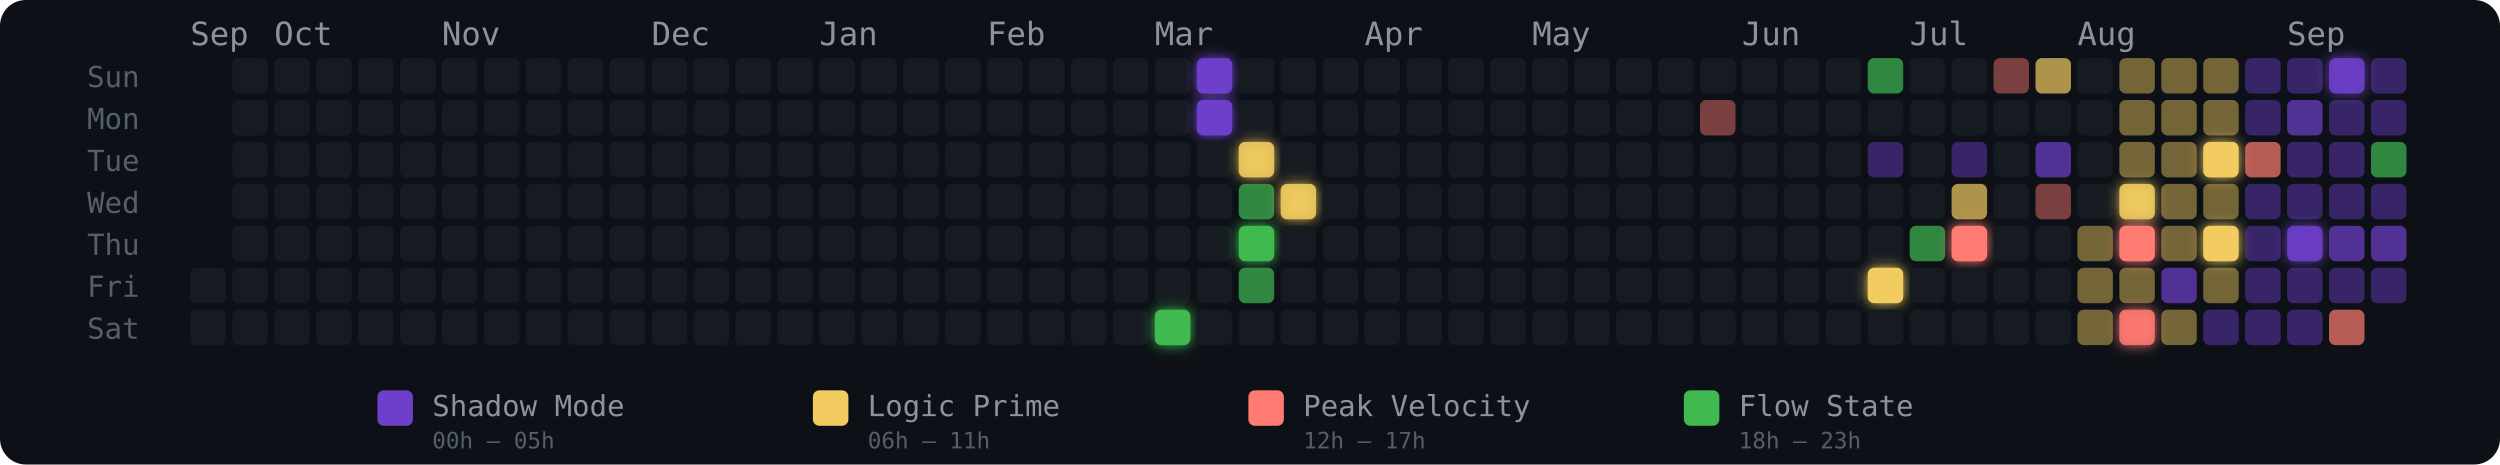
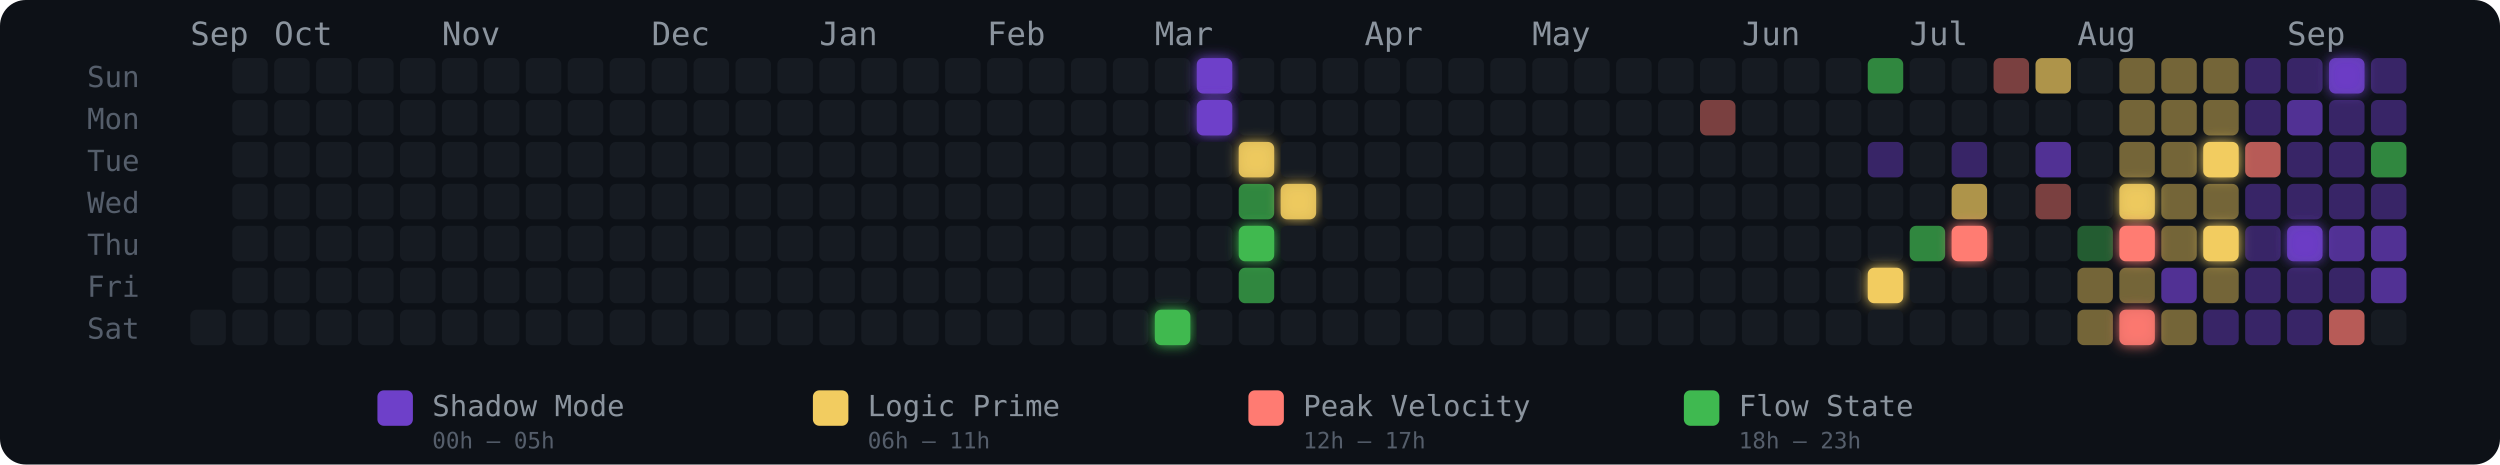
<svg xmlns="http://www.w3.org/2000/svg" width="775" height="144" viewBox="0 0 775 144" role="img" aria-label="Energy Rhythm Contribution Graph for hugotakeda">
  <defs>
    <filter id="glow-23-6" x="-50%" y="-50%" width="200%" height="200%">
      <feGaussianBlur stdDeviation="2" result="blur" />
      <feMerge>
        <feMergeNode in="blur" />
        <feMergeNode in="SourceGraphic" />
      </feMerge>
    </filter>
    <filter id="glow-24-0" x="-50%" y="-50%" width="200%" height="200%">
      <feGaussianBlur stdDeviation="2" result="blur" />
      <feMerge>
        <feMergeNode in="blur" />
        <feMergeNode in="SourceGraphic" />
      </feMerge>
    </filter>
    <filter id="glow-24-1" x="-50%" y="-50%" width="200%" height="200%">
      <feGaussianBlur stdDeviation="2" result="blur" />
      <feMerge>
        <feMergeNode in="blur" />
        <feMergeNode in="SourceGraphic" />
      </feMerge>
    </filter>
    <filter id="glow-25-2" x="-50%" y="-50%" width="200%" height="200%">
      <feGaussianBlur stdDeviation="2" result="blur" />
      <feMerge>
        <feMergeNode in="blur" />
        <feMergeNode in="SourceGraphic" />
      </feMerge>
    </filter>
    <filter id="glow-25-4" x="-50%" y="-50%" width="200%" height="200%">
      <feGaussianBlur stdDeviation="2" result="blur" />
      <feMerge>
        <feMergeNode in="blur" />
        <feMergeNode in="SourceGraphic" />
      </feMerge>
    </filter>
    <filter id="glow-26-3" x="-50%" y="-50%" width="200%" height="200%">
      <feGaussianBlur stdDeviation="2" result="blur" />
      <feMerge>
        <feMergeNode in="blur" />
        <feMergeNode in="SourceGraphic" />
      </feMerge>
    </filter>
    <filter id="glow-40-5" x="-50%" y="-50%" width="200%" height="200%">
      <feGaussianBlur stdDeviation="2" result="blur" />
      <feMerge>
        <feMergeNode in="blur" />
        <feMergeNode in="SourceGraphic" />
      </feMerge>
    </filter>
    <filter id="glow-42-4" x="-50%" y="-50%" width="200%" height="200%">
      <feGaussianBlur stdDeviation="2" result="blur" />
      <feMerge>
        <feMergeNode in="blur" />
        <feMergeNode in="SourceGraphic" />
      </feMerge>
    </filter>
    <filter id="glow-46-3" x="-50%" y="-50%" width="200%" height="200%">
      <feGaussianBlur stdDeviation="2" result="blur" />
      <feMerge>
        <feMergeNode in="blur" />
        <feMergeNode in="SourceGraphic" />
      </feMerge>
    </filter>
    <filter id="glow-46-4" x="-50%" y="-50%" width="200%" height="200%">
      <feGaussianBlur stdDeviation="2" result="blur" />
      <feMerge>
        <feMergeNode in="blur" />
        <feMergeNode in="SourceGraphic" />
      </feMerge>
    </filter>
    <filter id="glow-46-6" x="-50%" y="-50%" width="200%" height="200%">
      <feGaussianBlur stdDeviation="2" result="blur" />
      <feMerge>
        <feMergeNode in="blur" />
        <feMergeNode in="SourceGraphic" />
      </feMerge>
    </filter>
    <filter id="glow-48-2" x="-50%" y="-50%" width="200%" height="200%">
      <feGaussianBlur stdDeviation="2" result="blur" />
      <feMerge>
        <feMergeNode in="blur" />
        <feMergeNode in="SourceGraphic" />
      </feMerge>
    </filter>
    <filter id="glow-48-4" x="-50%" y="-50%" width="200%" height="200%">
      <feGaussianBlur stdDeviation="2" result="blur" />
      <feMerge>
        <feMergeNode in="blur" />
        <feMergeNode in="SourceGraphic" />
      </feMerge>
    </filter>
    <filter id="glow-50-4" x="-50%" y="-50%" width="200%" height="200%">
      <feGaussianBlur stdDeviation="2" result="blur" />
      <feMerge>
        <feMergeNode in="blur" />
        <feMergeNode in="SourceGraphic" />
      </feMerge>
    </filter>
    <filter id="glow-51-0" x="-50%" y="-50%" width="200%" height="200%">
      <feGaussianBlur stdDeviation="2" result="blur" />
      <feMerge>
        <feMergeNode in="blur" />
        <feMergeNode in="SourceGraphic" />
      </feMerge>
    </filter>
  </defs>
  <style>
    @keyframes pulse { 0%,100%{opacity:.85} 50%{opacity:1} }
    .glow-cell { animation: pulse 2.5s ease-in-out infinite; }
  </style>
  <rect width="775" height="144" rx="8" fill="#0d1117" />
  <text x="27" y="27" fill="#555e6b" font-size="9" font-family="monospace">Sun</text>
  <text x="27" y="40" fill="#555e6b" font-size="9" font-family="monospace">Mon</text>
  <text x="27" y="53" fill="#555e6b" font-size="9" font-family="monospace">Tue</text>
  <text x="27" y="66" fill="#555e6b" font-size="9" font-family="monospace">Wed</text>
  <text x="27" y="79" fill="#555e6b" font-size="9" font-family="monospace">Thu</text>
  <text x="27" y="92" fill="#555e6b" font-size="9" font-family="monospace">Fri</text>
  <text x="27" y="105" fill="#555e6b" font-size="9" font-family="monospace">Sat</text>
  <text x="59" y="14" fill="#8b949e" font-size="10" font-family="monospace">Sep</text>
  <text x="85" y="14" fill="#8b949e" font-size="10" font-family="monospace">Oct</text>
  <text x="137" y="14" fill="#8b949e" font-size="10" font-family="monospace">Nov</text>
  <text x="202" y="14" fill="#8b949e" font-size="10" font-family="monospace">Dec</text>
  <text x="254" y="14" fill="#8b949e" font-size="10" font-family="monospace">Jan</text>
  <text x="306" y="14" fill="#8b949e" font-size="10" font-family="monospace">Feb</text>
  <text x="358" y="14" fill="#8b949e" font-size="10" font-family="monospace">Mar</text>
  <text x="423" y="14" fill="#8b949e" font-size="10" font-family="monospace">Apr</text>
  <text x="475" y="14" fill="#8b949e" font-size="10" font-family="monospace">May</text>
  <text x="540" y="14" fill="#8b949e" font-size="10" font-family="monospace">Jun</text>
  <text x="592" y="14" fill="#8b949e" font-size="10" font-family="monospace">Jul</text>
  <text x="644" y="14" fill="#8b949e" font-size="10" font-family="monospace">Aug</text>
  <text x="709" y="14" fill="#8b949e" font-size="10" font-family="monospace">Sep</text>
-   <rect x="59" y="83" width="11" height="11" rx="2" ry="2" fill="#161b22" fill-opacity="1">
-       </rect>
  <rect x="59" y="96" width="11" height="11" rx="2" ry="2" fill="#161b22" fill-opacity="1">
      </rect>
  <rect x="72" y="18" width="11" height="11" rx="2" ry="2" fill="#161b22" fill-opacity="1">
      </rect>
  <rect x="72" y="31" width="11" height="11" rx="2" ry="2" fill="#161b22" fill-opacity="1">
      </rect>
  <rect x="72" y="44" width="11" height="11" rx="2" ry="2" fill="#161b22" fill-opacity="1">
      </rect>
  <rect x="72" y="57" width="11" height="11" rx="2" ry="2" fill="#161b22" fill-opacity="1">
      </rect>
  <rect x="72" y="70" width="11" height="11" rx="2" ry="2" fill="#161b22" fill-opacity="1">
      </rect>
  <rect x="72" y="83" width="11" height="11" rx="2" ry="2" fill="#161b22" fill-opacity="1">
      </rect>
  <rect x="72" y="96" width="11" height="11" rx="2" ry="2" fill="#161b22" fill-opacity="1">
      </rect>
  <rect x="85" y="18" width="11" height="11" rx="2" ry="2" fill="#161b22" fill-opacity="1">
      </rect>
  <rect x="85" y="31" width="11" height="11" rx="2" ry="2" fill="#161b22" fill-opacity="1">
      </rect>
  <rect x="85" y="44" width="11" height="11" rx="2" ry="2" fill="#161b22" fill-opacity="1">
      </rect>
  <rect x="85" y="57" width="11" height="11" rx="2" ry="2" fill="#161b22" fill-opacity="1">
      </rect>
  <rect x="85" y="70" width="11" height="11" rx="2" ry="2" fill="#161b22" fill-opacity="1">
      </rect>
  <rect x="85" y="83" width="11" height="11" rx="2" ry="2" fill="#161b22" fill-opacity="1">
      </rect>
  <rect x="85" y="96" width="11" height="11" rx="2" ry="2" fill="#161b22" fill-opacity="1">
      </rect>
  <rect x="98" y="18" width="11" height="11" rx="2" ry="2" fill="#161b22" fill-opacity="1">
      </rect>
  <rect x="98" y="31" width="11" height="11" rx="2" ry="2" fill="#161b22" fill-opacity="1">
      </rect>
  <rect x="98" y="44" width="11" height="11" rx="2" ry="2" fill="#161b22" fill-opacity="1">
      </rect>
  <rect x="98" y="57" width="11" height="11" rx="2" ry="2" fill="#161b22" fill-opacity="1">
      </rect>
  <rect x="98" y="70" width="11" height="11" rx="2" ry="2" fill="#161b22" fill-opacity="1">
      </rect>
  <rect x="98" y="83" width="11" height="11" rx="2" ry="2" fill="#161b22" fill-opacity="1">
      </rect>
  <rect x="98" y="96" width="11" height="11" rx="2" ry="2" fill="#161b22" fill-opacity="1">
      </rect>
  <rect x="111" y="18" width="11" height="11" rx="2" ry="2" fill="#161b22" fill-opacity="1">
      </rect>
  <rect x="111" y="31" width="11" height="11" rx="2" ry="2" fill="#161b22" fill-opacity="1">
      </rect>
  <rect x="111" y="44" width="11" height="11" rx="2" ry="2" fill="#161b22" fill-opacity="1">
      </rect>
  <rect x="111" y="57" width="11" height="11" rx="2" ry="2" fill="#161b22" fill-opacity="1">
      </rect>
  <rect x="111" y="70" width="11" height="11" rx="2" ry="2" fill="#161b22" fill-opacity="1">
      </rect>
  <rect x="111" y="83" width="11" height="11" rx="2" ry="2" fill="#161b22" fill-opacity="1">
      </rect>
  <rect x="111" y="96" width="11" height="11" rx="2" ry="2" fill="#161b22" fill-opacity="1">
      </rect>
  <rect x="124" y="18" width="11" height="11" rx="2" ry="2" fill="#161b22" fill-opacity="1">
      </rect>
  <rect x="124" y="31" width="11" height="11" rx="2" ry="2" fill="#161b22" fill-opacity="1">
      </rect>
  <rect x="124" y="44" width="11" height="11" rx="2" ry="2" fill="#161b22" fill-opacity="1">
      </rect>
  <rect x="124" y="57" width="11" height="11" rx="2" ry="2" fill="#161b22" fill-opacity="1">
      </rect>
  <rect x="124" y="70" width="11" height="11" rx="2" ry="2" fill="#161b22" fill-opacity="1">
      </rect>
  <rect x="124" y="83" width="11" height="11" rx="2" ry="2" fill="#161b22" fill-opacity="1">
      </rect>
  <rect x="124" y="96" width="11" height="11" rx="2" ry="2" fill="#161b22" fill-opacity="1">
      </rect>
  <rect x="137" y="18" width="11" height="11" rx="2" ry="2" fill="#161b22" fill-opacity="1">
      </rect>
  <rect x="137" y="31" width="11" height="11" rx="2" ry="2" fill="#161b22" fill-opacity="1">
      </rect>
  <rect x="137" y="44" width="11" height="11" rx="2" ry="2" fill="#161b22" fill-opacity="1">
      </rect>
  <rect x="137" y="57" width="11" height="11" rx="2" ry="2" fill="#161b22" fill-opacity="1">
      </rect>
  <rect x="137" y="70" width="11" height="11" rx="2" ry="2" fill="#161b22" fill-opacity="1">
      </rect>
  <rect x="137" y="83" width="11" height="11" rx="2" ry="2" fill="#161b22" fill-opacity="1">
      </rect>
  <rect x="137" y="96" width="11" height="11" rx="2" ry="2" fill="#161b22" fill-opacity="1">
      </rect>
  <rect x="150" y="18" width="11" height="11" rx="2" ry="2" fill="#161b22" fill-opacity="1">
      </rect>
  <rect x="150" y="31" width="11" height="11" rx="2" ry="2" fill="#161b22" fill-opacity="1">
      </rect>
  <rect x="150" y="44" width="11" height="11" rx="2" ry="2" fill="#161b22" fill-opacity="1">
      </rect>
  <rect x="150" y="57" width="11" height="11" rx="2" ry="2" fill="#161b22" fill-opacity="1">
      </rect>
  <rect x="150" y="70" width="11" height="11" rx="2" ry="2" fill="#161b22" fill-opacity="1">
      </rect>
  <rect x="150" y="83" width="11" height="11" rx="2" ry="2" fill="#161b22" fill-opacity="1">
      </rect>
  <rect x="150" y="96" width="11" height="11" rx="2" ry="2" fill="#161b22" fill-opacity="1">
      </rect>
  <rect x="163" y="18" width="11" height="11" rx="2" ry="2" fill="#161b22" fill-opacity="1">
      </rect>
  <rect x="163" y="31" width="11" height="11" rx="2" ry="2" fill="#161b22" fill-opacity="1">
      </rect>
  <rect x="163" y="44" width="11" height="11" rx="2" ry="2" fill="#161b22" fill-opacity="1">
      </rect>
  <rect x="163" y="57" width="11" height="11" rx="2" ry="2" fill="#161b22" fill-opacity="1">
      </rect>
  <rect x="163" y="70" width="11" height="11" rx="2" ry="2" fill="#161b22" fill-opacity="1">
      </rect>
  <rect x="163" y="83" width="11" height="11" rx="2" ry="2" fill="#161b22" fill-opacity="1">
      </rect>
  <rect x="163" y="96" width="11" height="11" rx="2" ry="2" fill="#161b22" fill-opacity="1">
      </rect>
  <rect x="176" y="18" width="11" height="11" rx="2" ry="2" fill="#161b22" fill-opacity="1">
      </rect>
  <rect x="176" y="31" width="11" height="11" rx="2" ry="2" fill="#161b22" fill-opacity="1">
      </rect>
  <rect x="176" y="44" width="11" height="11" rx="2" ry="2" fill="#161b22" fill-opacity="1">
      </rect>
  <rect x="176" y="57" width="11" height="11" rx="2" ry="2" fill="#161b22" fill-opacity="1">
      </rect>
  <rect x="176" y="70" width="11" height="11" rx="2" ry="2" fill="#161b22" fill-opacity="1">
      </rect>
  <rect x="176" y="83" width="11" height="11" rx="2" ry="2" fill="#161b22" fill-opacity="1">
      </rect>
  <rect x="176" y="96" width="11" height="11" rx="2" ry="2" fill="#161b22" fill-opacity="1">
      </rect>
  <rect x="189" y="18" width="11" height="11" rx="2" ry="2" fill="#161b22" fill-opacity="1">
      </rect>
  <rect x="189" y="31" width="11" height="11" rx="2" ry="2" fill="#161b22" fill-opacity="1">
      </rect>
  <rect x="189" y="44" width="11" height="11" rx="2" ry="2" fill="#161b22" fill-opacity="1">
      </rect>
  <rect x="189" y="57" width="11" height="11" rx="2" ry="2" fill="#161b22" fill-opacity="1">
      </rect>
  <rect x="189" y="70" width="11" height="11" rx="2" ry="2" fill="#161b22" fill-opacity="1">
      </rect>
  <rect x="189" y="83" width="11" height="11" rx="2" ry="2" fill="#161b22" fill-opacity="1">
      </rect>
  <rect x="189" y="96" width="11" height="11" rx="2" ry="2" fill="#161b22" fill-opacity="1">
      </rect>
  <rect x="202" y="18" width="11" height="11" rx="2" ry="2" fill="#161b22" fill-opacity="1">
      </rect>
  <rect x="202" y="31" width="11" height="11" rx="2" ry="2" fill="#161b22" fill-opacity="1">
      </rect>
  <rect x="202" y="44" width="11" height="11" rx="2" ry="2" fill="#161b22" fill-opacity="1">
      </rect>
  <rect x="202" y="57" width="11" height="11" rx="2" ry="2" fill="#161b22" fill-opacity="1">
      </rect>
  <rect x="202" y="70" width="11" height="11" rx="2" ry="2" fill="#161b22" fill-opacity="1">
      </rect>
  <rect x="202" y="83" width="11" height="11" rx="2" ry="2" fill="#161b22" fill-opacity="1">
      </rect>
  <rect x="202" y="96" width="11" height="11" rx="2" ry="2" fill="#161b22" fill-opacity="1">
      </rect>
  <rect x="215" y="18" width="11" height="11" rx="2" ry="2" fill="#161b22" fill-opacity="1">
      </rect>
  <rect x="215" y="31" width="11" height="11" rx="2" ry="2" fill="#161b22" fill-opacity="1">
      </rect>
  <rect x="215" y="44" width="11" height="11" rx="2" ry="2" fill="#161b22" fill-opacity="1">
      </rect>
  <rect x="215" y="57" width="11" height="11" rx="2" ry="2" fill="#161b22" fill-opacity="1">
      </rect>
  <rect x="215" y="70" width="11" height="11" rx="2" ry="2" fill="#161b22" fill-opacity="1">
      </rect>
  <rect x="215" y="83" width="11" height="11" rx="2" ry="2" fill="#161b22" fill-opacity="1">
      </rect>
  <rect x="215" y="96" width="11" height="11" rx="2" ry="2" fill="#161b22" fill-opacity="1">
      </rect>
  <rect x="228" y="18" width="11" height="11" rx="2" ry="2" fill="#161b22" fill-opacity="1">
      </rect>
  <rect x="228" y="31" width="11" height="11" rx="2" ry="2" fill="#161b22" fill-opacity="1">
      </rect>
  <rect x="228" y="44" width="11" height="11" rx="2" ry="2" fill="#161b22" fill-opacity="1">
      </rect>
  <rect x="228" y="57" width="11" height="11" rx="2" ry="2" fill="#161b22" fill-opacity="1">
      </rect>
  <rect x="228" y="70" width="11" height="11" rx="2" ry="2" fill="#161b22" fill-opacity="1">
      </rect>
  <rect x="228" y="83" width="11" height="11" rx="2" ry="2" fill="#161b22" fill-opacity="1">
      </rect>
  <rect x="228" y="96" width="11" height="11" rx="2" ry="2" fill="#161b22" fill-opacity="1">
      </rect>
  <rect x="241" y="18" width="11" height="11" rx="2" ry="2" fill="#161b22" fill-opacity="1">
      </rect>
  <rect x="241" y="31" width="11" height="11" rx="2" ry="2" fill="#161b22" fill-opacity="1">
      </rect>
  <rect x="241" y="44" width="11" height="11" rx="2" ry="2" fill="#161b22" fill-opacity="1">
      </rect>
  <rect x="241" y="57" width="11" height="11" rx="2" ry="2" fill="#161b22" fill-opacity="1">
      </rect>
  <rect x="241" y="70" width="11" height="11" rx="2" ry="2" fill="#161b22" fill-opacity="1">
      </rect>
  <rect x="241" y="83" width="11" height="11" rx="2" ry="2" fill="#161b22" fill-opacity="1">
      </rect>
  <rect x="241" y="96" width="11" height="11" rx="2" ry="2" fill="#161b22" fill-opacity="1">
      </rect>
  <rect x="254" y="18" width="11" height="11" rx="2" ry="2" fill="#161b22" fill-opacity="1">
      </rect>
  <rect x="254" y="31" width="11" height="11" rx="2" ry="2" fill="#161b22" fill-opacity="1">
      </rect>
  <rect x="254" y="44" width="11" height="11" rx="2" ry="2" fill="#161b22" fill-opacity="1">
      </rect>
  <rect x="254" y="57" width="11" height="11" rx="2" ry="2" fill="#161b22" fill-opacity="1">
      </rect>
  <rect x="254" y="70" width="11" height="11" rx="2" ry="2" fill="#161b22" fill-opacity="1">
      </rect>
  <rect x="254" y="83" width="11" height="11" rx="2" ry="2" fill="#161b22" fill-opacity="1">
      </rect>
  <rect x="254" y="96" width="11" height="11" rx="2" ry="2" fill="#161b22" fill-opacity="1">
      </rect>
  <rect x="267" y="18" width="11" height="11" rx="2" ry="2" fill="#161b22" fill-opacity="1">
      </rect>
  <rect x="267" y="31" width="11" height="11" rx="2" ry="2" fill="#161b22" fill-opacity="1">
      </rect>
  <rect x="267" y="44" width="11" height="11" rx="2" ry="2" fill="#161b22" fill-opacity="1">
      </rect>
  <rect x="267" y="57" width="11" height="11" rx="2" ry="2" fill="#161b22" fill-opacity="1">
      </rect>
  <rect x="267" y="70" width="11" height="11" rx="2" ry="2" fill="#161b22" fill-opacity="1">
      </rect>
  <rect x="267" y="83" width="11" height="11" rx="2" ry="2" fill="#161b22" fill-opacity="1">
      </rect>
  <rect x="267" y="96" width="11" height="11" rx="2" ry="2" fill="#161b22" fill-opacity="1">
      </rect>
  <rect x="280" y="18" width="11" height="11" rx="2" ry="2" fill="#161b22" fill-opacity="1">
      </rect>
  <rect x="280" y="31" width="11" height="11" rx="2" ry="2" fill="#161b22" fill-opacity="1">
      </rect>
  <rect x="280" y="44" width="11" height="11" rx="2" ry="2" fill="#161b22" fill-opacity="1">
      </rect>
  <rect x="280" y="57" width="11" height="11" rx="2" ry="2" fill="#161b22" fill-opacity="1">
      </rect>
  <rect x="280" y="70" width="11" height="11" rx="2" ry="2" fill="#161b22" fill-opacity="1">
      </rect>
  <rect x="280" y="83" width="11" height="11" rx="2" ry="2" fill="#161b22" fill-opacity="1">
      </rect>
  <rect x="280" y="96" width="11" height="11" rx="2" ry="2" fill="#161b22" fill-opacity="1">
      </rect>
  <rect x="293" y="18" width="11" height="11" rx="2" ry="2" fill="#161b22" fill-opacity="1">
      </rect>
  <rect x="293" y="31" width="11" height="11" rx="2" ry="2" fill="#161b22" fill-opacity="1">
      </rect>
  <rect x="293" y="44" width="11" height="11" rx="2" ry="2" fill="#161b22" fill-opacity="1">
      </rect>
  <rect x="293" y="57" width="11" height="11" rx="2" ry="2" fill="#161b22" fill-opacity="1">
      </rect>
  <rect x="293" y="70" width="11" height="11" rx="2" ry="2" fill="#161b22" fill-opacity="1">
      </rect>
  <rect x="293" y="83" width="11" height="11" rx="2" ry="2" fill="#161b22" fill-opacity="1">
      </rect>
  <rect x="293" y="96" width="11" height="11" rx="2" ry="2" fill="#161b22" fill-opacity="1">
      </rect>
  <rect x="306" y="18" width="11" height="11" rx="2" ry="2" fill="#161b22" fill-opacity="1">
      </rect>
  <rect x="306" y="31" width="11" height="11" rx="2" ry="2" fill="#161b22" fill-opacity="1">
      </rect>
  <rect x="306" y="44" width="11" height="11" rx="2" ry="2" fill="#161b22" fill-opacity="1">
      </rect>
  <rect x="306" y="57" width="11" height="11" rx="2" ry="2" fill="#161b22" fill-opacity="1">
      </rect>
  <rect x="306" y="70" width="11" height="11" rx="2" ry="2" fill="#161b22" fill-opacity="1">
      </rect>
  <rect x="306" y="83" width="11" height="11" rx="2" ry="2" fill="#161b22" fill-opacity="1">
      </rect>
  <rect x="306" y="96" width="11" height="11" rx="2" ry="2" fill="#161b22" fill-opacity="1">
      </rect>
  <rect x="319" y="18" width="11" height="11" rx="2" ry="2" fill="#161b22" fill-opacity="1">
      </rect>
  <rect x="319" y="31" width="11" height="11" rx="2" ry="2" fill="#161b22" fill-opacity="1">
      </rect>
  <rect x="319" y="44" width="11" height="11" rx="2" ry="2" fill="#161b22" fill-opacity="1">
      </rect>
  <rect x="319" y="57" width="11" height="11" rx="2" ry="2" fill="#161b22" fill-opacity="1">
      </rect>
  <rect x="319" y="70" width="11" height="11" rx="2" ry="2" fill="#161b22" fill-opacity="1">
      </rect>
  <rect x="319" y="83" width="11" height="11" rx="2" ry="2" fill="#161b22" fill-opacity="1">
      </rect>
  <rect x="319" y="96" width="11" height="11" rx="2" ry="2" fill="#161b22" fill-opacity="1">
      </rect>
  <rect x="332" y="18" width="11" height="11" rx="2" ry="2" fill="#161b22" fill-opacity="1">
      </rect>
  <rect x="332" y="31" width="11" height="11" rx="2" ry="2" fill="#161b22" fill-opacity="1">
      </rect>
  <rect x="332" y="44" width="11" height="11" rx="2" ry="2" fill="#161b22" fill-opacity="1">
      </rect>
  <rect x="332" y="57" width="11" height="11" rx="2" ry="2" fill="#161b22" fill-opacity="1">
      </rect>
  <rect x="332" y="70" width="11" height="11" rx="2" ry="2" fill="#161b22" fill-opacity="1">
      </rect>
  <rect x="332" y="83" width="11" height="11" rx="2" ry="2" fill="#161b22" fill-opacity="1">
      </rect>
  <rect x="332" y="96" width="11" height="11" rx="2" ry="2" fill="#161b22" fill-opacity="1">
      </rect>
  <rect x="345" y="18" width="11" height="11" rx="2" ry="2" fill="#161b22" fill-opacity="1">
      </rect>
  <rect x="345" y="31" width="11" height="11" rx="2" ry="2" fill="#161b22" fill-opacity="1">
      </rect>
  <rect x="345" y="44" width="11" height="11" rx="2" ry="2" fill="#161b22" fill-opacity="1">
      </rect>
  <rect x="345" y="57" width="11" height="11" rx="2" ry="2" fill="#161b22" fill-opacity="1">
      </rect>
  <rect x="345" y="70" width="11" height="11" rx="2" ry="2" fill="#161b22" fill-opacity="1">
      </rect>
  <rect x="345" y="83" width="11" height="11" rx="2" ry="2" fill="#161b22" fill-opacity="1">
      </rect>
  <rect x="345" y="96" width="11" height="11" rx="2" ry="2" fill="#161b22" fill-opacity="1">
      </rect>
  <rect x="358" y="18" width="11" height="11" rx="2" ry="2" fill="#161b22" fill-opacity="1">
      </rect>
  <rect x="358" y="31" width="11" height="11" rx="2" ry="2" fill="#161b22" fill-opacity="1">
      </rect>
  <rect x="358" y="44" width="11" height="11" rx="2" ry="2" fill="#161b22" fill-opacity="1">
      </rect>
  <rect x="358" y="57" width="11" height="11" rx="2" ry="2" fill="#161b22" fill-opacity="1">
      </rect>
  <rect x="358" y="70" width="11" height="11" rx="2" ry="2" fill="#161b22" fill-opacity="1">
      </rect>
  <rect x="358" y="83" width="11" height="11" rx="2" ry="2" fill="#161b22" fill-opacity="1">
      </rect>
  <rect x="358" y="96" width="11" height="11" rx="2" ry="2" fill="#3fb950" fill-opacity="1" filter="url(#glow-23-6)">
      </rect>
  <rect x="371" y="18" width="11" height="11" rx="2" ry="2" fill="#6e40c9" fill-opacity="1" filter="url(#glow-24-0)">
      </rect>
  <rect x="371" y="31" width="11" height="11" rx="2" ry="2" fill="#6e40c9" fill-opacity="1" filter="url(#glow-24-1)">
      </rect>
  <rect x="371" y="44" width="11" height="11" rx="2" ry="2" fill="#161b22" fill-opacity="1">
      </rect>
  <rect x="371" y="57" width="11" height="11" rx="2" ry="2" fill="#161b22" fill-opacity="1">
      </rect>
  <rect x="371" y="70" width="11" height="11" rx="2" ry="2" fill="#161b22" fill-opacity="1">
      </rect>
  <rect x="371" y="83" width="11" height="11" rx="2" ry="2" fill="#161b22" fill-opacity="1">
      </rect>
  <rect x="371" y="96" width="11" height="11" rx="2" ry="2" fill="#161b22" fill-opacity="1">
      </rect>
  <rect x="384" y="18" width="11" height="11" rx="2" ry="2" fill="#161b22" fill-opacity="1">
      </rect>
  <rect x="384" y="31" width="11" height="11" rx="2" ry="2" fill="#161b22" fill-opacity="1">
      </rect>
  <rect x="384" y="44" width="11" height="11" rx="2" ry="2" fill="#f2cc60" fill-opacity="0.88" filter="url(#glow-25-2)">
      </rect>
  <rect x="384" y="57" width="11" height="11" rx="2" ry="2" fill="#3fb950" fill-opacity="0.7">
      </rect>
  <rect x="384" y="70" width="11" height="11" rx="2" ry="2" fill="#3fb950" fill-opacity="1" filter="url(#glow-25-4)">
      </rect>
  <rect x="384" y="83" width="11" height="11" rx="2" ry="2" fill="#3fb950" fill-opacity="0.7">
      </rect>
  <rect x="384" y="96" width="11" height="11" rx="2" ry="2" fill="#161b22" fill-opacity="1">
      </rect>
  <rect x="397" y="18" width="11" height="11" rx="2" ry="2" fill="#161b22" fill-opacity="1">
      </rect>
  <rect x="397" y="31" width="11" height="11" rx="2" ry="2" fill="#161b22" fill-opacity="1">
      </rect>
  <rect x="397" y="44" width="11" height="11" rx="2" ry="2" fill="#161b22" fill-opacity="1">
      </rect>
  <rect x="397" y="57" width="11" height="11" rx="2" ry="2" fill="#f2cc60" fill-opacity="0.88" filter="url(#glow-26-3)">
      </rect>
  <rect x="397" y="70" width="11" height="11" rx="2" ry="2" fill="#161b22" fill-opacity="1">
      </rect>
  <rect x="397" y="83" width="11" height="11" rx="2" ry="2" fill="#161b22" fill-opacity="1">
      </rect>
  <rect x="397" y="96" width="11" height="11" rx="2" ry="2" fill="#161b22" fill-opacity="1">
      </rect>
  <rect x="410" y="18" width="11" height="11" rx="2" ry="2" fill="#161b22" fill-opacity="1">
      </rect>
  <rect x="410" y="31" width="11" height="11" rx="2" ry="2" fill="#161b22" fill-opacity="1">
      </rect>
  <rect x="410" y="44" width="11" height="11" rx="2" ry="2" fill="#161b22" fill-opacity="1">
      </rect>
  <rect x="410" y="57" width="11" height="11" rx="2" ry="2" fill="#161b22" fill-opacity="1">
      </rect>
  <rect x="410" y="70" width="11" height="11" rx="2" ry="2" fill="#161b22" fill-opacity="1">
      </rect>
  <rect x="410" y="83" width="11" height="11" rx="2" ry="2" fill="#161b22" fill-opacity="1">
      </rect>
  <rect x="410" y="96" width="11" height="11" rx="2" ry="2" fill="#161b22" fill-opacity="1">
      </rect>
  <rect x="423" y="18" width="11" height="11" rx="2" ry="2" fill="#161b22" fill-opacity="1">
      </rect>
  <rect x="423" y="31" width="11" height="11" rx="2" ry="2" fill="#161b22" fill-opacity="1">
      </rect>
  <rect x="423" y="44" width="11" height="11" rx="2" ry="2" fill="#161b22" fill-opacity="1">
      </rect>
  <rect x="423" y="57" width="11" height="11" rx="2" ry="2" fill="#161b22" fill-opacity="1">
      </rect>
  <rect x="423" y="70" width="11" height="11" rx="2" ry="2" fill="#161b22" fill-opacity="1">
      </rect>
  <rect x="423" y="83" width="11" height="11" rx="2" ry="2" fill="#161b22" fill-opacity="1">
      </rect>
  <rect x="423" y="96" width="11" height="11" rx="2" ry="2" fill="#161b22" fill-opacity="1">
      </rect>
  <rect x="436" y="18" width="11" height="11" rx="2" ry="2" fill="#161b22" fill-opacity="1">
      </rect>
  <rect x="436" y="31" width="11" height="11" rx="2" ry="2" fill="#161b22" fill-opacity="1">
      </rect>
  <rect x="436" y="44" width="11" height="11" rx="2" ry="2" fill="#161b22" fill-opacity="1">
      </rect>
  <rect x="436" y="57" width="11" height="11" rx="2" ry="2" fill="#161b22" fill-opacity="1">
      </rect>
  <rect x="436" y="70" width="11" height="11" rx="2" ry="2" fill="#161b22" fill-opacity="1">
      </rect>
  <rect x="436" y="83" width="11" height="11" rx="2" ry="2" fill="#161b22" fill-opacity="1">
      </rect>
  <rect x="436" y="96" width="11" height="11" rx="2" ry="2" fill="#161b22" fill-opacity="1">
      </rect>
  <rect x="449" y="18" width="11" height="11" rx="2" ry="2" fill="#161b22" fill-opacity="1">
      </rect>
  <rect x="449" y="31" width="11" height="11" rx="2" ry="2" fill="#161b22" fill-opacity="1">
      </rect>
  <rect x="449" y="44" width="11" height="11" rx="2" ry="2" fill="#161b22" fill-opacity="1">
      </rect>
  <rect x="449" y="57" width="11" height="11" rx="2" ry="2" fill="#161b22" fill-opacity="1">
      </rect>
  <rect x="449" y="70" width="11" height="11" rx="2" ry="2" fill="#161b22" fill-opacity="1">
      </rect>
  <rect x="449" y="83" width="11" height="11" rx="2" ry="2" fill="#161b22" fill-opacity="1">
      </rect>
  <rect x="449" y="96" width="11" height="11" rx="2" ry="2" fill="#161b22" fill-opacity="1">
      </rect>
  <rect x="462" y="18" width="11" height="11" rx="2" ry="2" fill="#161b22" fill-opacity="1">
      </rect>
  <rect x="462" y="31" width="11" height="11" rx="2" ry="2" fill="#161b22" fill-opacity="1">
      </rect>
  <rect x="462" y="44" width="11" height="11" rx="2" ry="2" fill="#161b22" fill-opacity="1">
      </rect>
  <rect x="462" y="57" width="11" height="11" rx="2" ry="2" fill="#161b22" fill-opacity="1">
      </rect>
  <rect x="462" y="70" width="11" height="11" rx="2" ry="2" fill="#161b22" fill-opacity="1">
      </rect>
  <rect x="462" y="83" width="11" height="11" rx="2" ry="2" fill="#161b22" fill-opacity="1">
      </rect>
  <rect x="462" y="96" width="11" height="11" rx="2" ry="2" fill="#161b22" fill-opacity="1">
      </rect>
  <rect x="475" y="18" width="11" height="11" rx="2" ry="2" fill="#161b22" fill-opacity="1">
      </rect>
  <rect x="475" y="31" width="11" height="11" rx="2" ry="2" fill="#161b22" fill-opacity="1">
      </rect>
  <rect x="475" y="44" width="11" height="11" rx="2" ry="2" fill="#161b22" fill-opacity="1">
      </rect>
  <rect x="475" y="57" width="11" height="11" rx="2" ry="2" fill="#161b22" fill-opacity="1">
      </rect>
  <rect x="475" y="70" width="11" height="11" rx="2" ry="2" fill="#161b22" fill-opacity="1">
      </rect>
  <rect x="475" y="83" width="11" height="11" rx="2" ry="2" fill="#161b22" fill-opacity="1">
      </rect>
  <rect x="475" y="96" width="11" height="11" rx="2" ry="2" fill="#161b22" fill-opacity="1">
      </rect>
  <rect x="488" y="18" width="11" height="11" rx="2" ry="2" fill="#161b22" fill-opacity="1">
      </rect>
  <rect x="488" y="31" width="11" height="11" rx="2" ry="2" fill="#161b22" fill-opacity="1">
      </rect>
  <rect x="488" y="44" width="11" height="11" rx="2" ry="2" fill="#161b22" fill-opacity="1">
      </rect>
  <rect x="488" y="57" width="11" height="11" rx="2" ry="2" fill="#161b22" fill-opacity="1">
      </rect>
  <rect x="488" y="70" width="11" height="11" rx="2" ry="2" fill="#161b22" fill-opacity="1">
      </rect>
  <rect x="488" y="83" width="11" height="11" rx="2" ry="2" fill="#161b22" fill-opacity="1">
      </rect>
  <rect x="488" y="96" width="11" height="11" rx="2" ry="2" fill="#161b22" fill-opacity="1">
      </rect>
  <rect x="501" y="18" width="11" height="11" rx="2" ry="2" fill="#161b22" fill-opacity="1">
      </rect>
  <rect x="501" y="31" width="11" height="11" rx="2" ry="2" fill="#161b22" fill-opacity="1">
      </rect>
  <rect x="501" y="44" width="11" height="11" rx="2" ry="2" fill="#161b22" fill-opacity="1">
      </rect>
  <rect x="501" y="57" width="11" height="11" rx="2" ry="2" fill="#161b22" fill-opacity="1">
      </rect>
  <rect x="501" y="70" width="11" height="11" rx="2" ry="2" fill="#161b22" fill-opacity="1">
      </rect>
  <rect x="501" y="83" width="11" height="11" rx="2" ry="2" fill="#161b22" fill-opacity="1">
      </rect>
  <rect x="501" y="96" width="11" height="11" rx="2" ry="2" fill="#161b22" fill-opacity="1">
      </rect>
  <rect x="514" y="18" width="11" height="11" rx="2" ry="2" fill="#161b22" fill-opacity="1">
      </rect>
  <rect x="514" y="31" width="11" height="11" rx="2" ry="2" fill="#161b22" fill-opacity="1">
      </rect>
  <rect x="514" y="44" width="11" height="11" rx="2" ry="2" fill="#161b22" fill-opacity="1">
      </rect>
  <rect x="514" y="57" width="11" height="11" rx="2" ry="2" fill="#161b22" fill-opacity="1">
      </rect>
  <rect x="514" y="70" width="11" height="11" rx="2" ry="2" fill="#161b22" fill-opacity="1">
      </rect>
  <rect x="514" y="83" width="11" height="11" rx="2" ry="2" fill="#161b22" fill-opacity="1">
      </rect>
  <rect x="514" y="96" width="11" height="11" rx="2" ry="2" fill="#161b22" fill-opacity="1">
      </rect>
  <rect x="527" y="18" width="11" height="11" rx="2" ry="2" fill="#161b22" fill-opacity="1">
      </rect>
  <rect x="527" y="31" width="11" height="11" rx="2" ry="2" fill="#ff7b72" fill-opacity="0.45">
      </rect>
  <rect x="527" y="44" width="11" height="11" rx="2" ry="2" fill="#161b22" fill-opacity="1">
      </rect>
  <rect x="527" y="57" width="11" height="11" rx="2" ry="2" fill="#161b22" fill-opacity="1">
      </rect>
  <rect x="527" y="70" width="11" height="11" rx="2" ry="2" fill="#161b22" fill-opacity="1">
      </rect>
  <rect x="527" y="83" width="11" height="11" rx="2" ry="2" fill="#161b22" fill-opacity="1">
      </rect>
  <rect x="527" y="96" width="11" height="11" rx="2" ry="2" fill="#161b22" fill-opacity="1">
      </rect>
  <rect x="540" y="18" width="11" height="11" rx="2" ry="2" fill="#161b22" fill-opacity="1">
      </rect>
  <rect x="540" y="31" width="11" height="11" rx="2" ry="2" fill="#161b22" fill-opacity="1">
      </rect>
  <rect x="540" y="44" width="11" height="11" rx="2" ry="2" fill="#161b22" fill-opacity="1">
      </rect>
  <rect x="540" y="57" width="11" height="11" rx="2" ry="2" fill="#161b22" fill-opacity="1">
      </rect>
  <rect x="540" y="70" width="11" height="11" rx="2" ry="2" fill="#161b22" fill-opacity="1">
      </rect>
  <rect x="540" y="83" width="11" height="11" rx="2" ry="2" fill="#161b22" fill-opacity="1">
      </rect>
  <rect x="540" y="96" width="11" height="11" rx="2" ry="2" fill="#161b22" fill-opacity="1">
      </rect>
  <rect x="553" y="18" width="11" height="11" rx="2" ry="2" fill="#161b22" fill-opacity="1">
      </rect>
  <rect x="553" y="31" width="11" height="11" rx="2" ry="2" fill="#161b22" fill-opacity="1">
      </rect>
  <rect x="553" y="44" width="11" height="11" rx="2" ry="2" fill="#161b22" fill-opacity="1">
      </rect>
  <rect x="553" y="57" width="11" height="11" rx="2" ry="2" fill="#161b22" fill-opacity="1">
      </rect>
  <rect x="553" y="70" width="11" height="11" rx="2" ry="2" fill="#161b22" fill-opacity="1">
      </rect>
  <rect x="553" y="83" width="11" height="11" rx="2" ry="2" fill="#161b22" fill-opacity="1">
      </rect>
  <rect x="553" y="96" width="11" height="11" rx="2" ry="2" fill="#161b22" fill-opacity="1">
      </rect>
  <rect x="566" y="18" width="11" height="11" rx="2" ry="2" fill="#161b22" fill-opacity="1">
      </rect>
  <rect x="566" y="31" width="11" height="11" rx="2" ry="2" fill="#161b22" fill-opacity="1">
      </rect>
  <rect x="566" y="44" width="11" height="11" rx="2" ry="2" fill="#161b22" fill-opacity="1">
      </rect>
  <rect x="566" y="57" width="11" height="11" rx="2" ry="2" fill="#161b22" fill-opacity="1">
      </rect>
  <rect x="566" y="70" width="11" height="11" rx="2" ry="2" fill="#161b22" fill-opacity="1">
      </rect>
  <rect x="566" y="83" width="11" height="11" rx="2" ry="2" fill="#161b22" fill-opacity="1">
      </rect>
  <rect x="566" y="96" width="11" height="11" rx="2" ry="2" fill="#161b22" fill-opacity="1">
      </rect>
  <rect x="579" y="18" width="11" height="11" rx="2" ry="2" fill="#3fb950" fill-opacity="0.7">
      </rect>
  <rect x="579" y="31" width="11" height="11" rx="2" ry="2" fill="#161b22" fill-opacity="1">
      </rect>
  <rect x="579" y="44" width="11" height="11" rx="2" ry="2" fill="#6e40c9" fill-opacity="0.45">
      </rect>
  <rect x="579" y="57" width="11" height="11" rx="2" ry="2" fill="#161b22" fill-opacity="1">
      </rect>
  <rect x="579" y="70" width="11" height="11" rx="2" ry="2" fill="#161b22" fill-opacity="1">
      </rect>
  <rect x="579" y="83" width="11" height="11" rx="2" ry="2" fill="#f2cc60" fill-opacity="1" filter="url(#glow-40-5)">
      </rect>
  <rect x="579" y="96" width="11" height="11" rx="2" ry="2" fill="#161b22" fill-opacity="1">
      </rect>
  <rect x="592" y="18" width="11" height="11" rx="2" ry="2" fill="#161b22" fill-opacity="1">
      </rect>
  <rect x="592" y="31" width="11" height="11" rx="2" ry="2" fill="#161b22" fill-opacity="1">
      </rect>
  <rect x="592" y="44" width="11" height="11" rx="2" ry="2" fill="#161b22" fill-opacity="1">
      </rect>
  <rect x="592" y="57" width="11" height="11" rx="2" ry="2" fill="#161b22" fill-opacity="1">
      </rect>
  <rect x="592" y="70" width="11" height="11" rx="2" ry="2" fill="#3fb950" fill-opacity="0.7">
      </rect>
  <rect x="592" y="83" width="11" height="11" rx="2" ry="2" fill="#161b22" fill-opacity="1">
      </rect>
  <rect x="592" y="96" width="11" height="11" rx="2" ry="2" fill="#161b22" fill-opacity="1">
      </rect>
  <rect x="605" y="18" width="11" height="11" rx="2" ry="2" fill="#161b22" fill-opacity="1">
      </rect>
  <rect x="605" y="31" width="11" height="11" rx="2" ry="2" fill="#161b22" fill-opacity="1">
      </rect>
  <rect x="605" y="44" width="11" height="11" rx="2" ry="2" fill="#6e40c9" fill-opacity="0.45">
      </rect>
  <rect x="605" y="57" width="11" height="11" rx="2" ry="2" fill="#f2cc60" fill-opacity="0.7">
      </rect>
  <rect x="605" y="70" width="11" height="11" rx="2" ry="2" fill="#ff7b72" fill-opacity="1" filter="url(#glow-42-4)">
      </rect>
  <rect x="605" y="83" width="11" height="11" rx="2" ry="2" fill="#161b22" fill-opacity="1">
      </rect>
  <rect x="605" y="96" width="11" height="11" rx="2" ry="2" fill="#161b22" fill-opacity="1">
      </rect>
  <rect x="618" y="18" width="11" height="11" rx="2" ry="2" fill="#ff7b72" fill-opacity="0.45">
      </rect>
  <rect x="618" y="31" width="11" height="11" rx="2" ry="2" fill="#161b22" fill-opacity="1">
      </rect>
  <rect x="618" y="44" width="11" height="11" rx="2" ry="2" fill="#161b22" fill-opacity="1">
      </rect>
  <rect x="618" y="57" width="11" height="11" rx="2" ry="2" fill="#161b22" fill-opacity="1">
      </rect>
  <rect x="618" y="70" width="11" height="11" rx="2" ry="2" fill="#161b22" fill-opacity="1">
      </rect>
  <rect x="618" y="83" width="11" height="11" rx="2" ry="2" fill="#161b22" fill-opacity="1">
      </rect>
  <rect x="618" y="96" width="11" height="11" rx="2" ry="2" fill="#161b22" fill-opacity="1">
      </rect>
  <rect x="631" y="18" width="11" height="11" rx="2" ry="2" fill="#f2cc60" fill-opacity="0.7">
      </rect>
  <rect x="631" y="31" width="11" height="11" rx="2" ry="2" fill="#161b22" fill-opacity="1">
      </rect>
  <rect x="631" y="44" width="11" height="11" rx="2" ry="2" fill="#6e40c9" fill-opacity="0.7">
      </rect>
  <rect x="631" y="57" width="11" height="11" rx="2" ry="2" fill="#ff7b72" fill-opacity="0.45">
      </rect>
  <rect x="631" y="70" width="11" height="11" rx="2" ry="2" fill="#161b22" fill-opacity="1">
      </rect>
  <rect x="631" y="83" width="11" height="11" rx="2" ry="2" fill="#161b22" fill-opacity="1">
      </rect>
  <rect x="631" y="96" width="11" height="11" rx="2" ry="2" fill="#161b22" fill-opacity="1">
      </rect>
  <rect x="644" y="18" width="11" height="11" rx="2" ry="2" fill="#161b22" fill-opacity="1">
      </rect>
  <rect x="644" y="31" width="11" height="11" rx="2" ry="2" fill="#161b22" fill-opacity="1">
      </rect>
  <rect x="644" y="44" width="11" height="11" rx="2" ry="2" fill="#161b22" fill-opacity="1">
      </rect>
  <rect x="644" y="57" width="11" height="11" rx="2" ry="2" fill="#161b22" fill-opacity="1">
      </rect>
-   <rect x="644" y="70" width="11" height="11" rx="2" ry="2" fill="#f2cc60" fill-opacity="0.45">
+   <rect x="644" y="70" width="11" height="11" rx="2" ry="2" fill="#3fb950" fill-opacity="0.45">
      </rect>
  <rect x="644" y="83" width="11" height="11" rx="2" ry="2" fill="#f2cc60" fill-opacity="0.45">
      </rect>
  <rect x="644" y="96" width="11" height="11" rx="2" ry="2" fill="#f2cc60" fill-opacity="0.45">
      </rect>
  <rect x="657" y="18" width="11" height="11" rx="2" ry="2" fill="#f2cc60" fill-opacity="0.45">
      </rect>
  <rect x="657" y="31" width="11" height="11" rx="2" ry="2" fill="#f2cc60" fill-opacity="0.45">
      </rect>
  <rect x="657" y="44" width="11" height="11" rx="2" ry="2" fill="#f2cc60" fill-opacity="0.45">
      </rect>
  <rect x="657" y="57" width="11" height="11" rx="2" ry="2" fill="#f2cc60" fill-opacity="0.88" filter="url(#glow-46-3)">
      </rect>
  <rect x="657" y="70" width="11" height="11" rx="2" ry="2" fill="#ff7b72" fill-opacity="1" filter="url(#glow-46-4)">
      </rect>
  <rect x="657" y="83" width="11" height="11" rx="2" ry="2" fill="#f2cc60" fill-opacity="0.45">
      </rect>
  <rect x="657" y="96" width="11" height="11" rx="2" ry="2" fill="#ff7b72" fill-opacity="0.88" filter="url(#glow-46-6)">
      </rect>
  <rect x="670" y="18" width="11" height="11" rx="2" ry="2" fill="#f2cc60" fill-opacity="0.45">
      </rect>
  <rect x="670" y="31" width="11" height="11" rx="2" ry="2" fill="#f2cc60" fill-opacity="0.45">
      </rect>
  <rect x="670" y="44" width="11" height="11" rx="2" ry="2" fill="#f2cc60" fill-opacity="0.45">
      </rect>
  <rect x="670" y="57" width="11" height="11" rx="2" ry="2" fill="#f2cc60" fill-opacity="0.45">
      </rect>
  <rect x="670" y="70" width="11" height="11" rx="2" ry="2" fill="#f2cc60" fill-opacity="0.45">
      </rect>
  <rect x="670" y="83" width="11" height="11" rx="2" ry="2" fill="#6e40c9" fill-opacity="0.7">
      </rect>
  <rect x="670" y="96" width="11" height="11" rx="2" ry="2" fill="#f2cc60" fill-opacity="0.45">
      </rect>
  <rect x="683" y="18" width="11" height="11" rx="2" ry="2" fill="#f2cc60" fill-opacity="0.45">
      </rect>
  <rect x="683" y="31" width="11" height="11" rx="2" ry="2" fill="#f2cc60" fill-opacity="0.45">
      </rect>
  <rect x="683" y="44" width="11" height="11" rx="2" ry="2" fill="#f2cc60" fill-opacity="1" filter="url(#glow-48-2)">
      </rect>
  <rect x="683" y="57" width="11" height="11" rx="2" ry="2" fill="#f2cc60" fill-opacity="0.45">
      </rect>
  <rect x="683" y="70" width="11" height="11" rx="2" ry="2" fill="#f2cc60" fill-opacity="1" filter="url(#glow-48-4)">
      </rect>
  <rect x="683" y="83" width="11" height="11" rx="2" ry="2" fill="#f2cc60" fill-opacity="0.45">
      </rect>
  <rect x="683" y="96" width="11" height="11" rx="2" ry="2" fill="#6e40c9" fill-opacity="0.45">
      </rect>
  <rect x="696" y="18" width="11" height="11" rx="2" ry="2" fill="#6e40c9" fill-opacity="0.45">
      </rect>
  <rect x="696" y="31" width="11" height="11" rx="2" ry="2" fill="#6e40c9" fill-opacity="0.45">
      </rect>
  <rect x="696" y="44" width="11" height="11" rx="2" ry="2" fill="#ff7b72" fill-opacity="0.7">
      </rect>
  <rect x="696" y="57" width="11" height="11" rx="2" ry="2" fill="#6e40c9" fill-opacity="0.45">
      </rect>
  <rect x="696" y="70" width="11" height="11" rx="2" ry="2" fill="#6e40c9" fill-opacity="0.45">
      </rect>
  <rect x="696" y="83" width="11" height="11" rx="2" ry="2" fill="#6e40c9" fill-opacity="0.45">
      </rect>
  <rect x="696" y="96" width="11" height="11" rx="2" ry="2" fill="#6e40c9" fill-opacity="0.45">
      </rect>
  <rect x="709" y="18" width="11" height="11" rx="2" ry="2" fill="#6e40c9" fill-opacity="0.45">
      </rect>
  <rect x="709" y="31" width="11" height="11" rx="2" ry="2" fill="#6e40c9" fill-opacity="0.7">
      </rect>
  <rect x="709" y="44" width="11" height="11" rx="2" ry="2" fill="#6e40c9" fill-opacity="0.45">
      </rect>
  <rect x="709" y="57" width="11" height="11" rx="2" ry="2" fill="#6e40c9" fill-opacity="0.45">
      </rect>
  <rect x="709" y="70" width="11" height="11" rx="2" ry="2" fill="#6e40c9" fill-opacity="0.88" filter="url(#glow-50-4)">
      </rect>
  <rect x="709" y="83" width="11" height="11" rx="2" ry="2" fill="#6e40c9" fill-opacity="0.45">
      </rect>
  <rect x="709" y="96" width="11" height="11" rx="2" ry="2" fill="#6e40c9" fill-opacity="0.45">
      </rect>
  <rect x="722" y="18" width="11" height="11" rx="2" ry="2" fill="#6e40c9" fill-opacity="0.88" filter="url(#glow-51-0)">
      </rect>
  <rect x="722" y="31" width="11" height="11" rx="2" ry="2" fill="#6e40c9" fill-opacity="0.45">
      </rect>
  <rect x="722" y="44" width="11" height="11" rx="2" ry="2" fill="#6e40c9" fill-opacity="0.45">
      </rect>
  <rect x="722" y="57" width="11" height="11" rx="2" ry="2" fill="#6e40c9" fill-opacity="0.45">
      </rect>
  <rect x="722" y="70" width="11" height="11" rx="2" ry="2" fill="#6e40c9" fill-opacity="0.7">
      </rect>
  <rect x="722" y="83" width="11" height="11" rx="2" ry="2" fill="#6e40c9" fill-opacity="0.45">
      </rect>
  <rect x="722" y="96" width="11" height="11" rx="2" ry="2" fill="#ff7b72" fill-opacity="0.7">
      </rect>
  <rect x="735" y="18" width="11" height="11" rx="2" ry="2" fill="#6e40c9" fill-opacity="0.45">
      </rect>
  <rect x="735" y="31" width="11" height="11" rx="2" ry="2" fill="#6e40c9" fill-opacity="0.45">
      </rect>
  <rect x="735" y="44" width="11" height="11" rx="2" ry="2" fill="#3fb950" fill-opacity="0.7">
      </rect>
  <rect x="735" y="57" width="11" height="11" rx="2" ry="2" fill="#6e40c9" fill-opacity="0.45">
      </rect>
  <rect x="735" y="70" width="11" height="11" rx="2" ry="2" fill="#6e40c9" fill-opacity="0.7">
      </rect>
-   <rect x="735" y="83" width="11" height="11" rx="2" ry="2" fill="#6e40c9" fill-opacity="0.45">
+   <rect x="735" y="83" width="11" height="11" rx="2" ry="2" fill="#6e40c9" fill-opacity="0.7">
+       </rect>
+   <rect x="735" y="96" width="11" height="11" rx="2" ry="2" fill="#161b22" fill-opacity="1">
      </rect>
  <rect x="117" y="121" width="11" height="11" rx="2" fill="#6e40c9" />
  <text x="134" y="129" fill="#8b949e" font-size="9" font-family="monospace">Shadow Mode</text>
  <text x="134" y="139" fill="#555e6b" font-size="7" font-family="monospace">00h – 05h</text>
  <rect x="252" y="121" width="11" height="11" rx="2" fill="#f2cc60" />
  <text x="269" y="129" fill="#8b949e" font-size="9" font-family="monospace">Logic Prime</text>
  <text x="269" y="139" fill="#555e6b" font-size="7" font-family="monospace">06h – 11h</text>
  <rect x="387" y="121" width="11" height="11" rx="2" fill="#ff7b72" />
  <text x="404" y="129" fill="#8b949e" font-size="9" font-family="monospace">Peak Velocity</text>
  <text x="404" y="139" fill="#555e6b" font-size="7" font-family="monospace">12h – 17h</text>
  <rect x="522" y="121" width="11" height="11" rx="2" fill="#3fb950" />
  <text x="539" y="129" fill="#8b949e" font-size="9" font-family="monospace">Flow State</text>
  <text x="539" y="139" fill="#555e6b" font-size="7" font-family="monospace">18h – 23h</text>
</svg>
